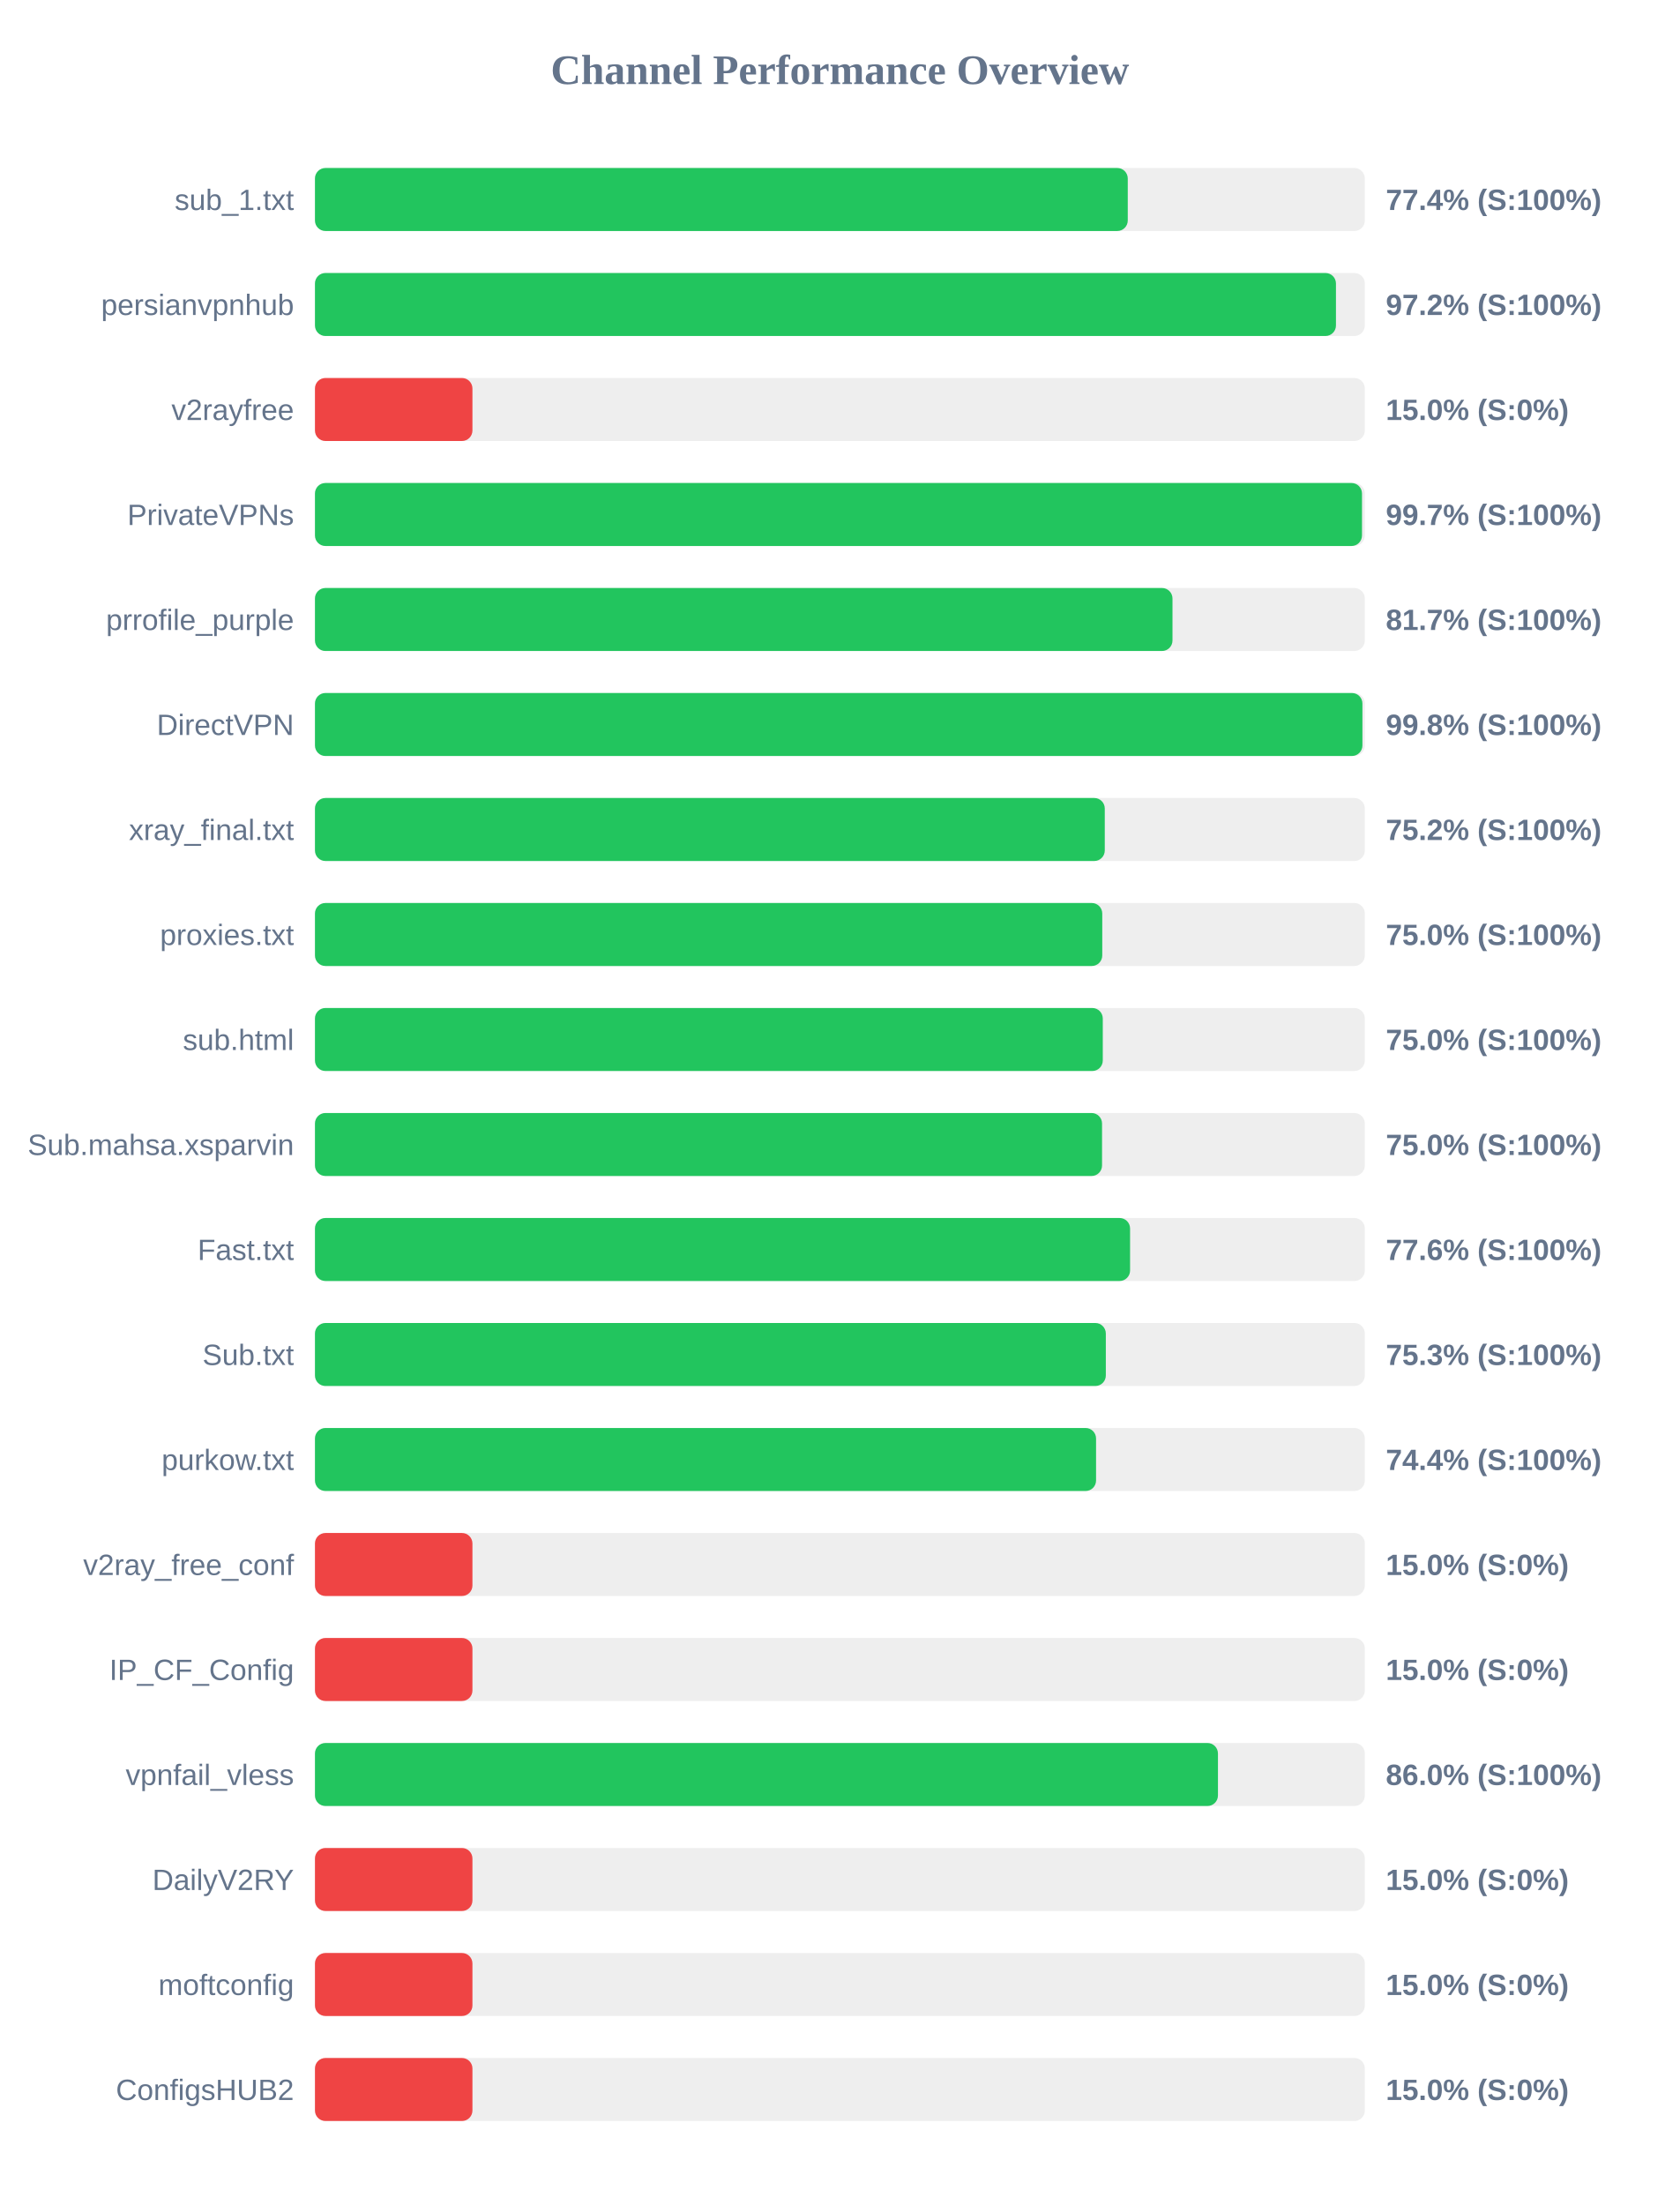
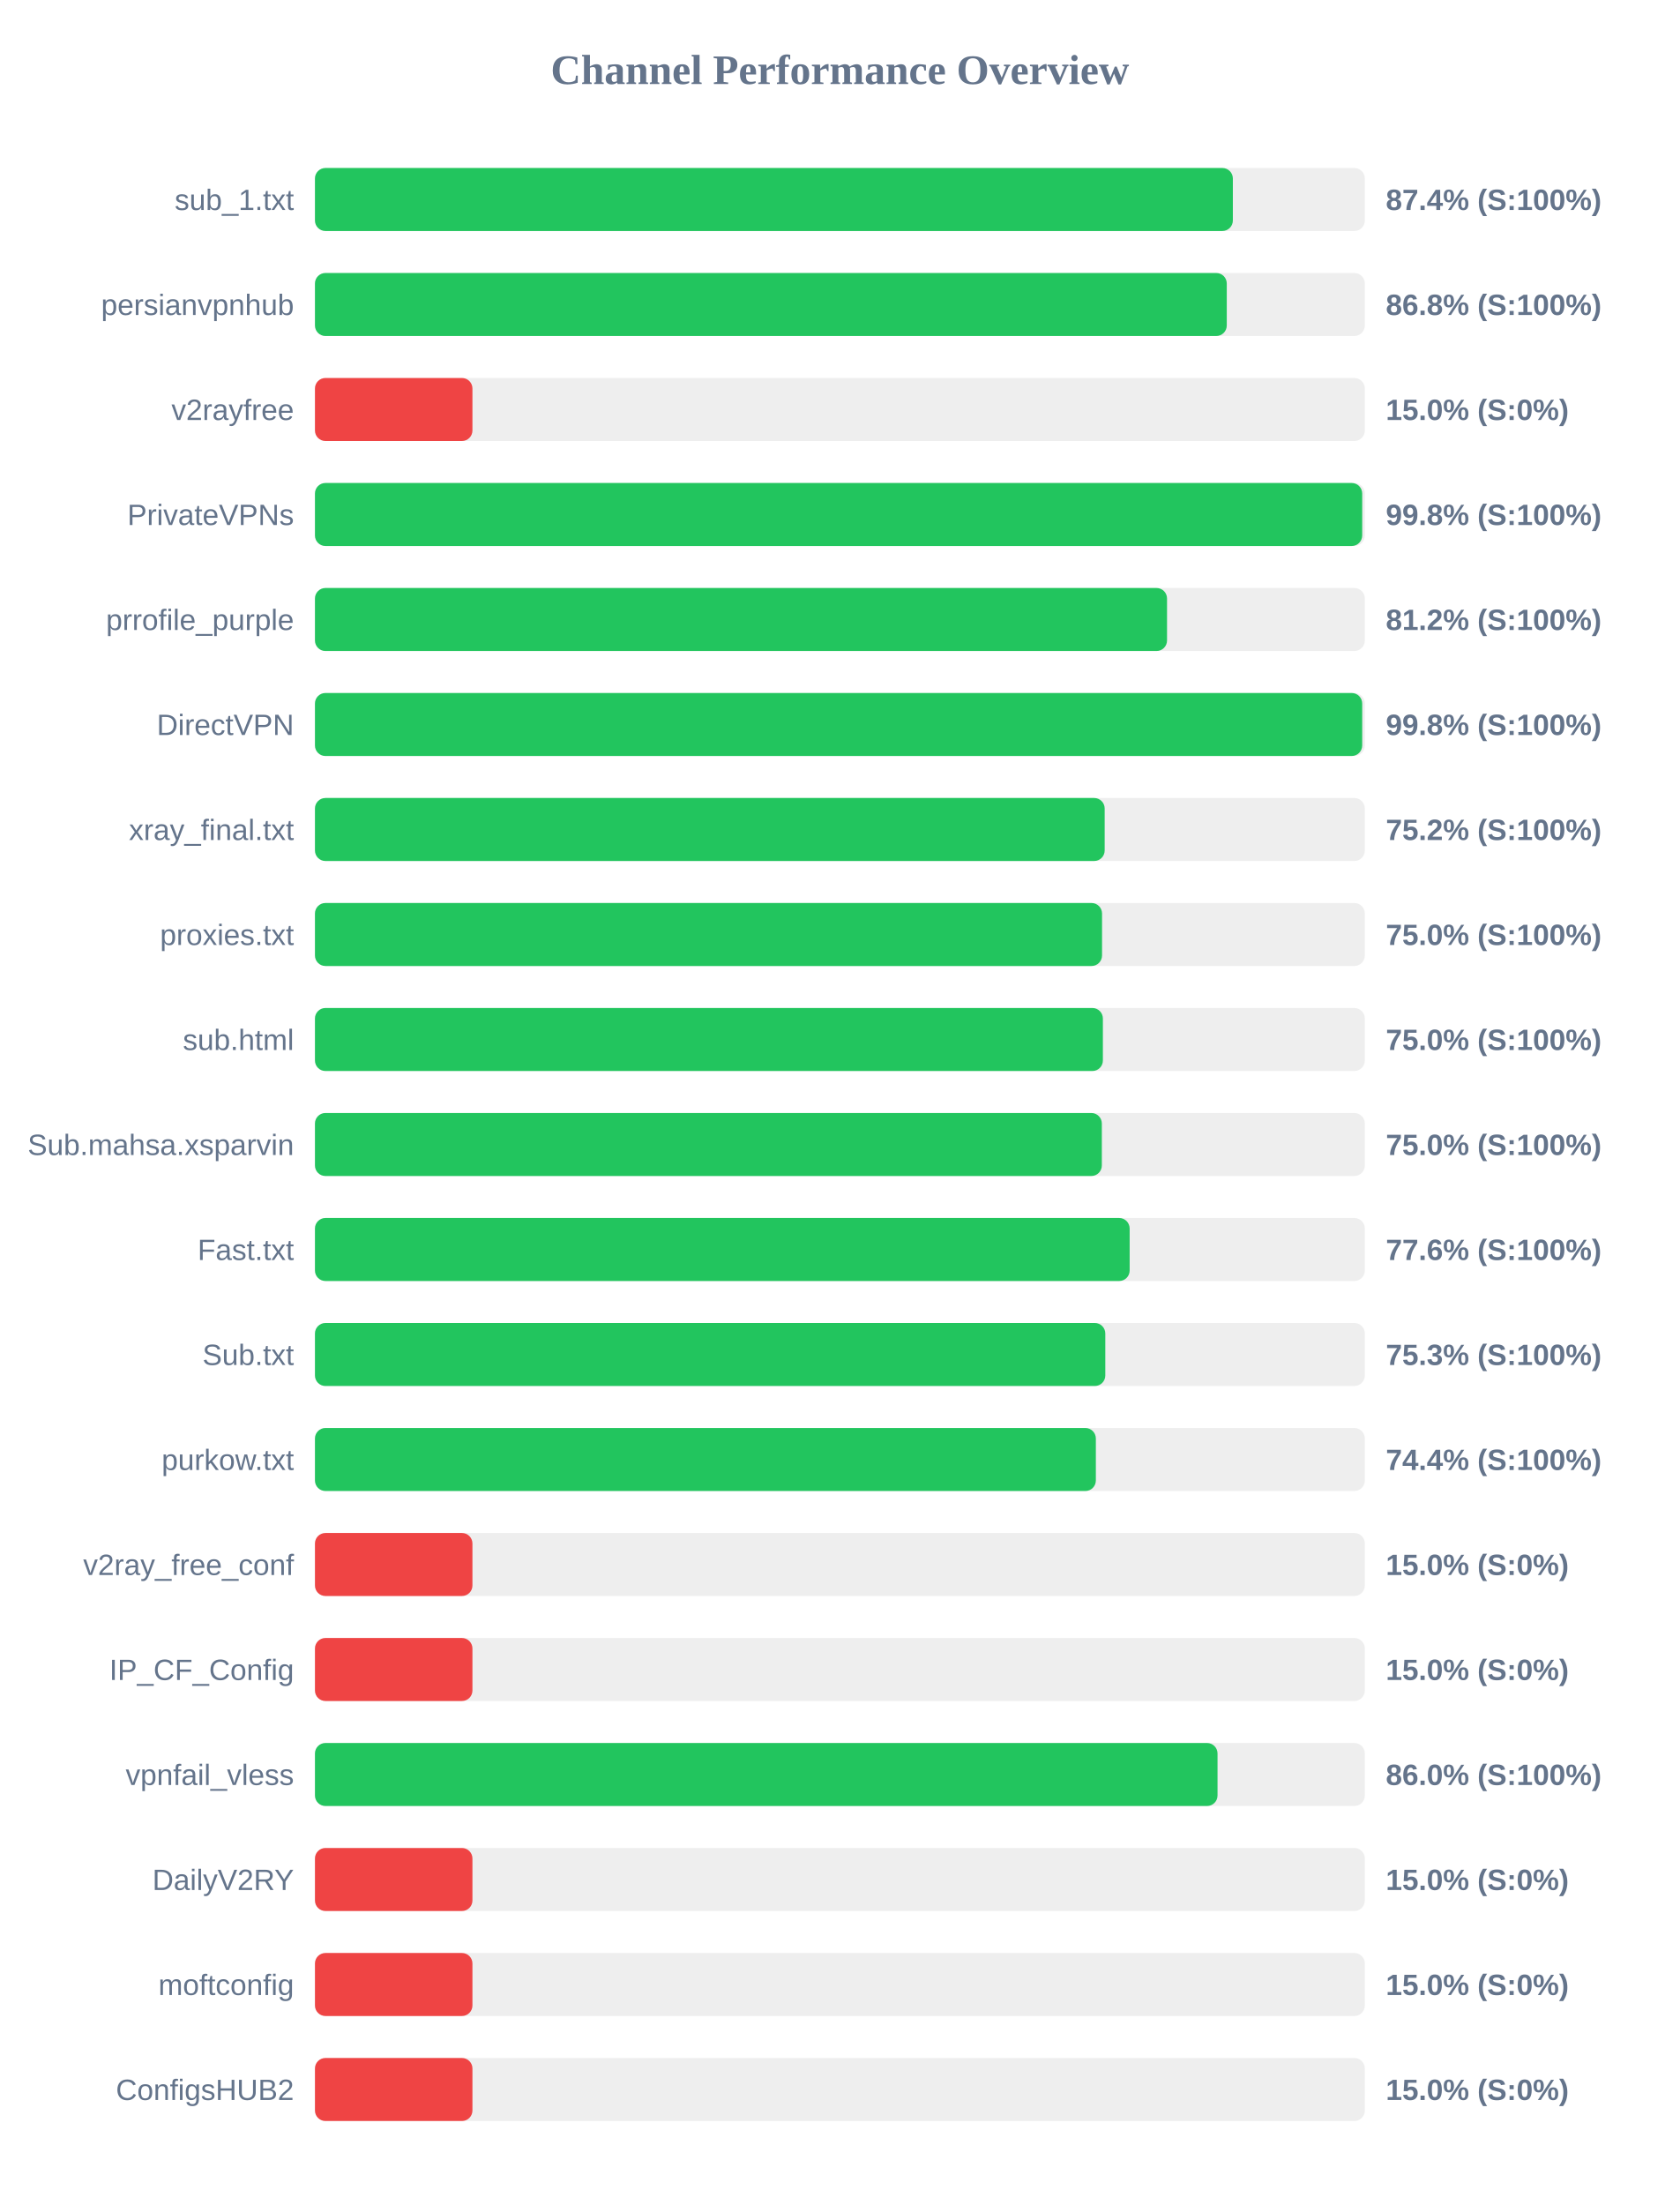
<svg xmlns="http://www.w3.org/2000/svg" width="800" height="1050" version="1.1">
  <style>
        .row { font: 14px Arial; fill: #64748b; }
        .score { font: bold 14px Arial; fill: #64748b; }
    </style>
  <text x="400" y="40" text-anchor="middle" font-size="20px" font-weight="bold" fill="#64748b">Channel Performance Overview</text>
  <rect x="150" y="80" width="500" height="30" fill="#eee" rx="5" />
-   <rect x="150" y="80" width="387.1" height="30" fill="#22c55e" rx="5" />
+   <rect x="150" y="80" width="437.15" height="30" fill="#22c55e" rx="5" />
  <text x="140" y="100" text-anchor="end" class="row">sub_1.txt</text>
-   <text x="660" y="100" text-anchor="start" class="score">77.4% (S:100%)</text>
+   <text x="660" y="100" text-anchor="start" class="score">87.4% (S:100%)</text>
  <rect x="150" y="130" width="500" height="30" fill="#eee" rx="5" />
-   <rect x="150" y="130" width="486.25" height="30" fill="#22c55e" rx="5" />
+   <rect x="150" y="130" width="434.25" height="30" fill="#22c55e" rx="5" />
  <text x="140" y="150" text-anchor="end" class="row">persianvpnhub</text>
-   <text x="660" y="150" text-anchor="start" class="score">97.2% (S:100%)</text>
+   <text x="660" y="150" text-anchor="start" class="score">86.8% (S:100%)</text>
  <rect x="150" y="180" width="500" height="30" fill="#eee" rx="5" />
  <rect x="150" y="180" width="75.0" height="30" fill="#ef4444" rx="5" />
  <text x="140" y="200" text-anchor="end" class="row">v2rayfree</text>
  <text x="660" y="200" text-anchor="start" class="score">15.0% (S:0%)</text>
  <rect x="150" y="230" width="500" height="30" fill="#eee" rx="5" />
-   <rect x="150" y="230" width="498.65" height="30" fill="#22c55e" rx="5" />
+   <rect x="150" y="230" width="498.75" height="30" fill="#22c55e" rx="5" />
  <text x="140" y="250" text-anchor="end" class="row">PrivateVPNs</text>
-   <text x="660" y="250" text-anchor="start" class="score">99.7% (S:100%)</text>
+   <text x="660" y="250" text-anchor="start" class="score">99.8% (S:100%)</text>
  <rect x="150" y="280" width="500" height="30" fill="#eee" rx="5" />
-   <rect x="150" y="280" width="408.4" height="30" fill="#22c55e" rx="5" />
+   <rect x="150" y="280" width="405.8" height="30" fill="#22c55e" rx="5" />
  <text x="140" y="300" text-anchor="end" class="row">prrofile_purple</text>
-   <text x="660" y="300" text-anchor="start" class="score">81.7% (S:100%)</text>
+   <text x="660" y="300" text-anchor="start" class="score">81.2% (S:100%)</text>
  <rect x="150" y="330" width="500" height="30" fill="#eee" rx="5" />
-   <rect x="150" y="330" width="498.85" height="30" fill="#22c55e" rx="5" />
+   <rect x="150" y="330" width="498.75" height="30" fill="#22c55e" rx="5" />
  <text x="140" y="350" text-anchor="end" class="row">DirectVPN</text>
  <text x="660" y="350" text-anchor="start" class="score">99.8% (S:100%)</text>
  <rect x="150" y="380" width="500" height="30" fill="#eee" rx="5" />
-   <rect x="150" y="380" width="376.15" height="30" fill="#22c55e" rx="5" />
+   <rect x="150" y="380" width="376.1" height="30" fill="#22c55e" rx="5" />
  <text x="140" y="400" text-anchor="end" class="row">xray_final.txt</text>
  <text x="660" y="400" text-anchor="start" class="score">75.2% (S:100%)</text>
  <rect x="150" y="430" width="500" height="30" fill="#eee" rx="5" />
-   <rect x="150" y="430" width="374.95" height="30" fill="#22c55e" rx="5" />
+   <rect x="150" y="430" width="374.85" height="30" fill="#22c55e" rx="5" />
  <text x="140" y="450" text-anchor="end" class="row">proxies.txt</text>
  <text x="660" y="450" text-anchor="start" class="score">75.0% (S:100%)</text>
  <rect x="150" y="480" width="500" height="30" fill="#eee" rx="5" />
-   <rect x="150" y="480" width="375.2" height="30" fill="#22c55e" rx="5" />
+   <rect x="150" y="480" width="375.25" height="30" fill="#22c55e" rx="5" />
  <text x="140" y="500" text-anchor="end" class="row">sub.html</text>
  <text x="660" y="500" text-anchor="start" class="score">75.0% (S:100%)</text>
  <rect x="150" y="530" width="500" height="30" fill="#eee" rx="5" />
-   <rect x="150" y="530" width="374.85" height="30" fill="#22c55e" rx="5" />
+   <rect x="150" y="530" width="374.75" height="30" fill="#22c55e" rx="5" />
  <text x="140" y="550" text-anchor="end" class="row">Sub.mahsa.xsparvin</text>
  <text x="660" y="550" text-anchor="start" class="score">75.0% (S:100%)</text>
  <rect x="150" y="580" width="500" height="30" fill="#eee" rx="5" />
-   <rect x="150" y="580" width="388.2" height="30" fill="#22c55e" rx="5" />
+   <rect x="150" y="580" width="388.0" height="30" fill="#22c55e" rx="5" />
  <text x="140" y="600" text-anchor="end" class="row">Fast.txt</text>
  <text x="660" y="600" text-anchor="start" class="score">77.6% (S:100%)</text>
  <rect x="150" y="630" width="500" height="30" fill="#eee" rx="5" />
-   <rect x="150" y="630" width="376.65" height="30" fill="#22c55e" rx="5" />
+   <rect x="150" y="630" width="376.4" height="30" fill="#22c55e" rx="5" />
  <text x="140" y="650" text-anchor="end" class="row">Sub.txt</text>
  <text x="660" y="650" text-anchor="start" class="score">75.3% (S:100%)</text>
  <rect x="150" y="680" width="500" height="30" fill="#eee" rx="5" />
-   <rect x="150" y="680" width="372.0" height="30" fill="#22c55e" rx="5" />
+   <rect x="150" y="680" width="371.9" height="30" fill="#22c55e" rx="5" />
  <text x="140" y="700" text-anchor="end" class="row">purkow.txt</text>
  <text x="660" y="700" text-anchor="start" class="score">74.4% (S:100%)</text>
  <rect x="150" y="730" width="500" height="30" fill="#eee" rx="5" />
  <rect x="150" y="730" width="75.0" height="30" fill="#ef4444" rx="5" />
  <text x="140" y="750" text-anchor="end" class="row">v2ray_free_conf</text>
  <text x="660" y="750" text-anchor="start" class="score">15.0% (S:0%)</text>
  <rect x="150" y="780" width="500" height="30" fill="#eee" rx="5" />
  <rect x="150" y="780" width="75.0" height="30" fill="#ef4444" rx="5" />
  <text x="140" y="800" text-anchor="end" class="row">IP_CF_Config</text>
  <text x="660" y="800" text-anchor="start" class="score">15.0% (S:0%)</text>
  <rect x="150" y="830" width="500" height="30" fill="#eee" rx="5" />
-   <rect x="150" y="830" width="430.05" height="30" fill="#22c55e" rx="5" />
+   <rect x="150" y="830" width="429.85" height="30" fill="#22c55e" rx="5" />
  <text x="140" y="850" text-anchor="end" class="row">vpnfail_vless</text>
  <text x="660" y="850" text-anchor="start" class="score">86.0% (S:100%)</text>
  <rect x="150" y="880" width="500" height="30" fill="#eee" rx="5" />
  <rect x="150" y="880" width="75.0" height="30" fill="#ef4444" rx="5" />
  <text x="140" y="900" text-anchor="end" class="row">DailyV2RY</text>
  <text x="660" y="900" text-anchor="start" class="score">15.0% (S:0%)</text>
  <rect x="150" y="930" width="500" height="30" fill="#eee" rx="5" />
  <rect x="150" y="930" width="75.0" height="30" fill="#ef4444" rx="5" />
  <text x="140" y="950" text-anchor="end" class="row">moftconfig</text>
  <text x="660" y="950" text-anchor="start" class="score">15.0% (S:0%)</text>
  <rect x="150" y="980" width="500" height="30" fill="#eee" rx="5" />
  <rect x="150" y="980" width="75.0" height="30" fill="#ef4444" rx="5" />
  <text x="140" y="1000" text-anchor="end" class="row">ConfigsHUB2</text>
  <text x="660" y="1000" text-anchor="start" class="score">15.0% (S:0%)</text>
</svg>
